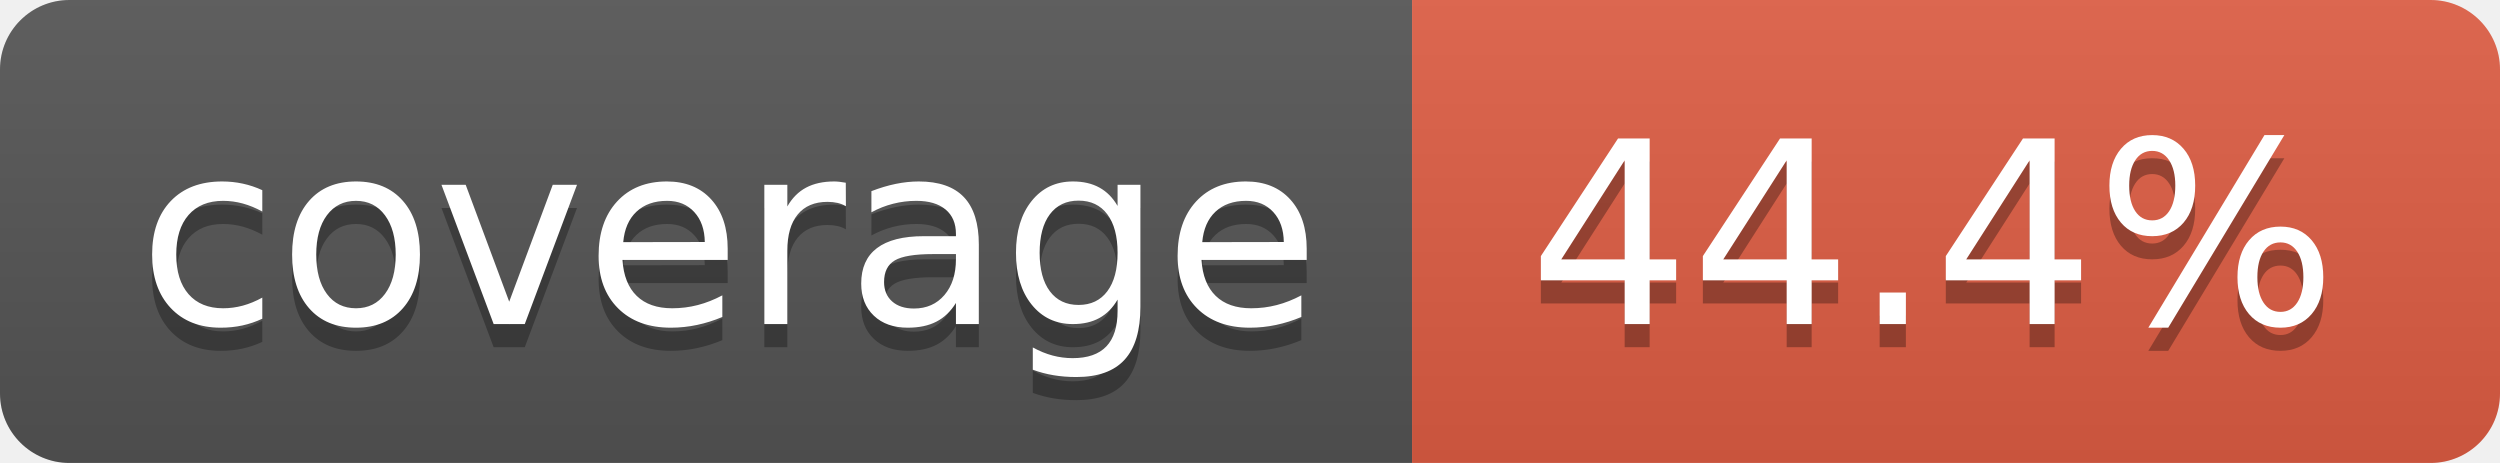
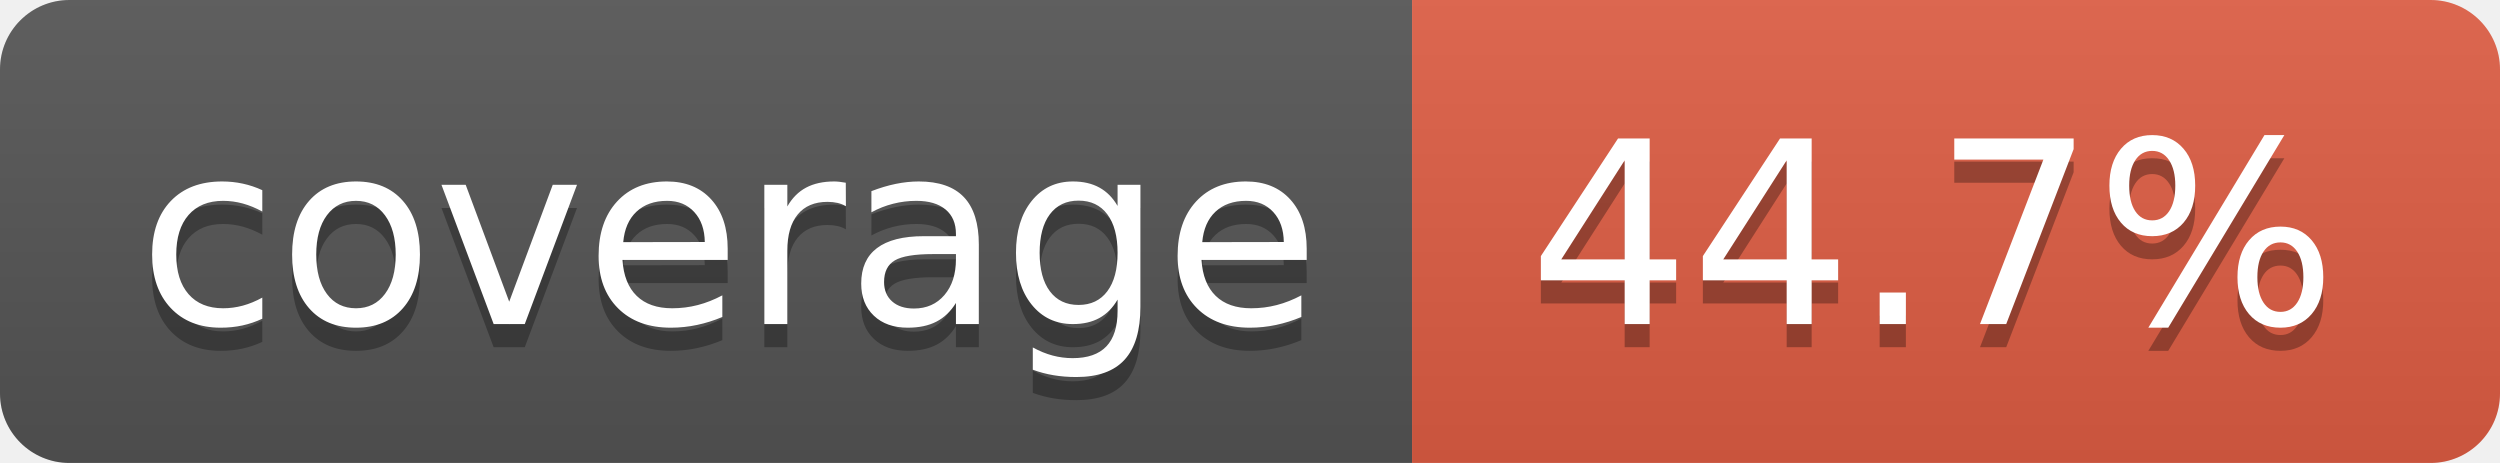
- <svg xmlns="http://www.w3.org/2000/svg" width="108" height="20" role="img" aria-label="coverage: 44.4%">
+ <svg xmlns="http://www.w3.org/2000/svg" width="108" height="20" role="img" aria-label="coverage: 44.7%">
  <linearGradient id="s" x2="0" y2="100%">
    <stop offset="0" stop-color="#bbb" stop-opacity=".1" />
    <stop offset="1" stop-opacity=".1" />
  </linearGradient>
  <clipPath id="r">
    <rect width="108" height="20" rx="3" fill="#fff" />
  </clipPath>
  <g clip-path="url(#r)">
    <rect width="61" height="20" fill="#555" />
    <rect x="61" width="47" height="20" fill="#e05d44" />
    <rect width="108" height="20" fill="url(#s)" />
  </g>
  <g fill="#fff" text-anchor="middle" font-family="Verdana,Geneva,DejaVu Sans,sans-serif" text-rendering="geometricPrecision" font-size="110">
    <text aria-hidden="true" x="315" y="150" fill="#010101" fill-opacity=".3" transform="scale(.1)" textLength="510">coverage</text>
    <text x="315" y="140" transform="scale(.1)" fill="#fff" textLength="510">coverage</text>
-     <text aria-hidden="true" x="835" y="150" fill="#010101" fill-opacity=".3" transform="scale(.1)" textLength="370">44.4%</text>
-     <text x="835" y="140" transform="scale(.1)" fill="#fff" textLength="370">44.4%</text>
+     <text aria-hidden="true" x="835" y="150" fill="#010101" fill-opacity=".3" transform="scale(.1)" textLength="370">44.7%</text>
+     <text x="835" y="140" transform="scale(.1)" fill="#fff" textLength="370">44.7%</text>
  </g>
</svg>
